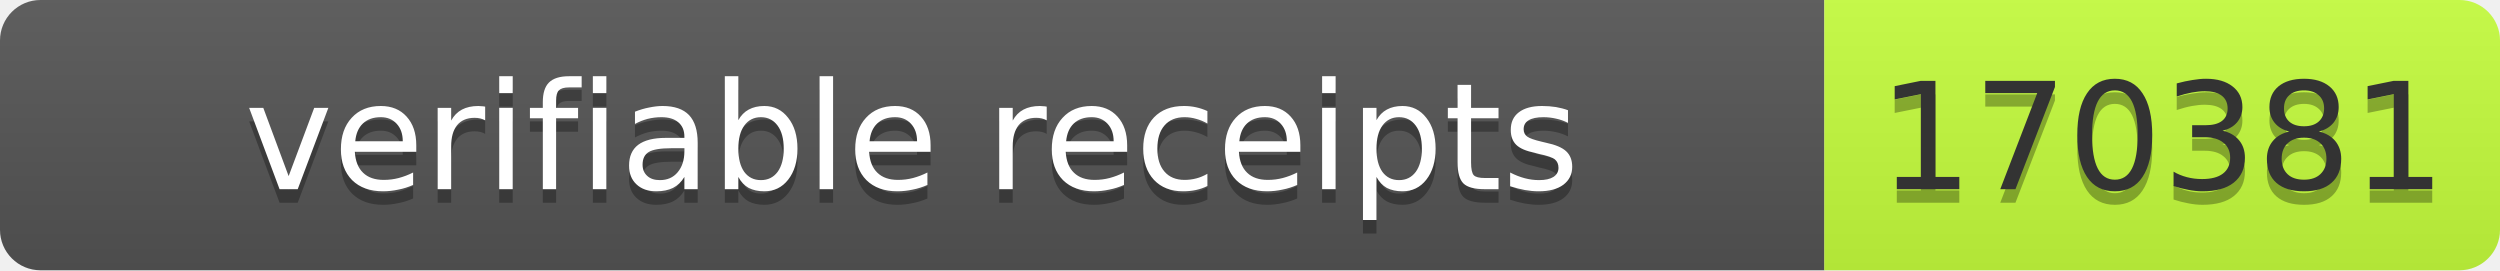
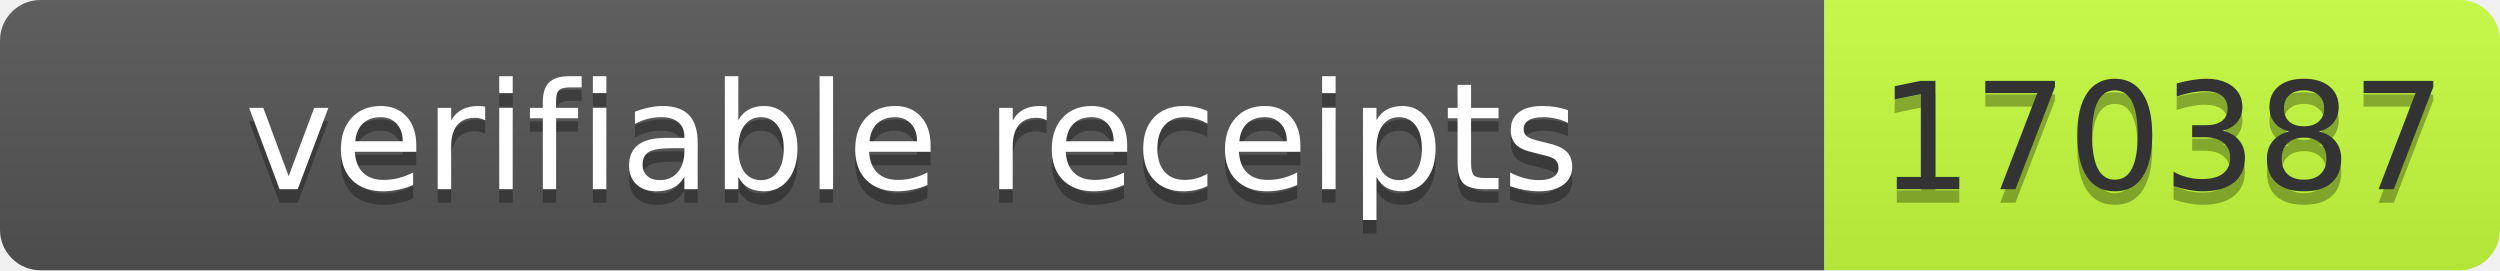
- <svg xmlns="http://www.w3.org/2000/svg" width="185" height="20" role="img" aria-label="verifiable receipts: 170381">
+ <svg xmlns="http://www.w3.org/2000/svg" width="185" height="20" role="img" aria-label="verifiable receipts: 170387">
  <linearGradient id="s" x2="0" y2="100%">
    <stop offset="0" stop-color="#bbb" stop-opacity=".1" />
    <stop offset="1" stop-opacity=".1" />
  </linearGradient>
  <clipPath id="r">
    <rect width="185" height="20" rx="3" fill="#fff" />
  </clipPath>
  <g clip-path="url(#r)">
    <rect width="135" height="20" fill="#555" />
    <rect x="135" width="50" height="20" fill="#c6ff3d" />
    <rect width="185" height="20" fill="url(#s)" />
  </g>
  <g font-family="Verdana,Geneva,DejaVu Sans,sans-serif" font-size="11">
    <text x="67.5" y="15" fill="#010101" fill-opacity=".3" text-anchor="middle" textLength="125">verifiable receipts</text>
    <text x="67.5" y="14" fill="#fff" text-anchor="middle" textLength="125">verifiable receipts</text>
-     <text x="160" y="15" fill="#010101" fill-opacity=".3" text-anchor="middle" textLength="40">170381</text>
-     <text x="160" y="14" fill="#333" text-anchor="middle" textLength="40">170381</text>
+     <text x="160" y="15" fill="#010101" fill-opacity=".3" text-anchor="middle" textLength="40">170387</text>
+     <text x="160" y="14" fill="#333" text-anchor="middle" textLength="40">170387</text>
  </g>
</svg>
